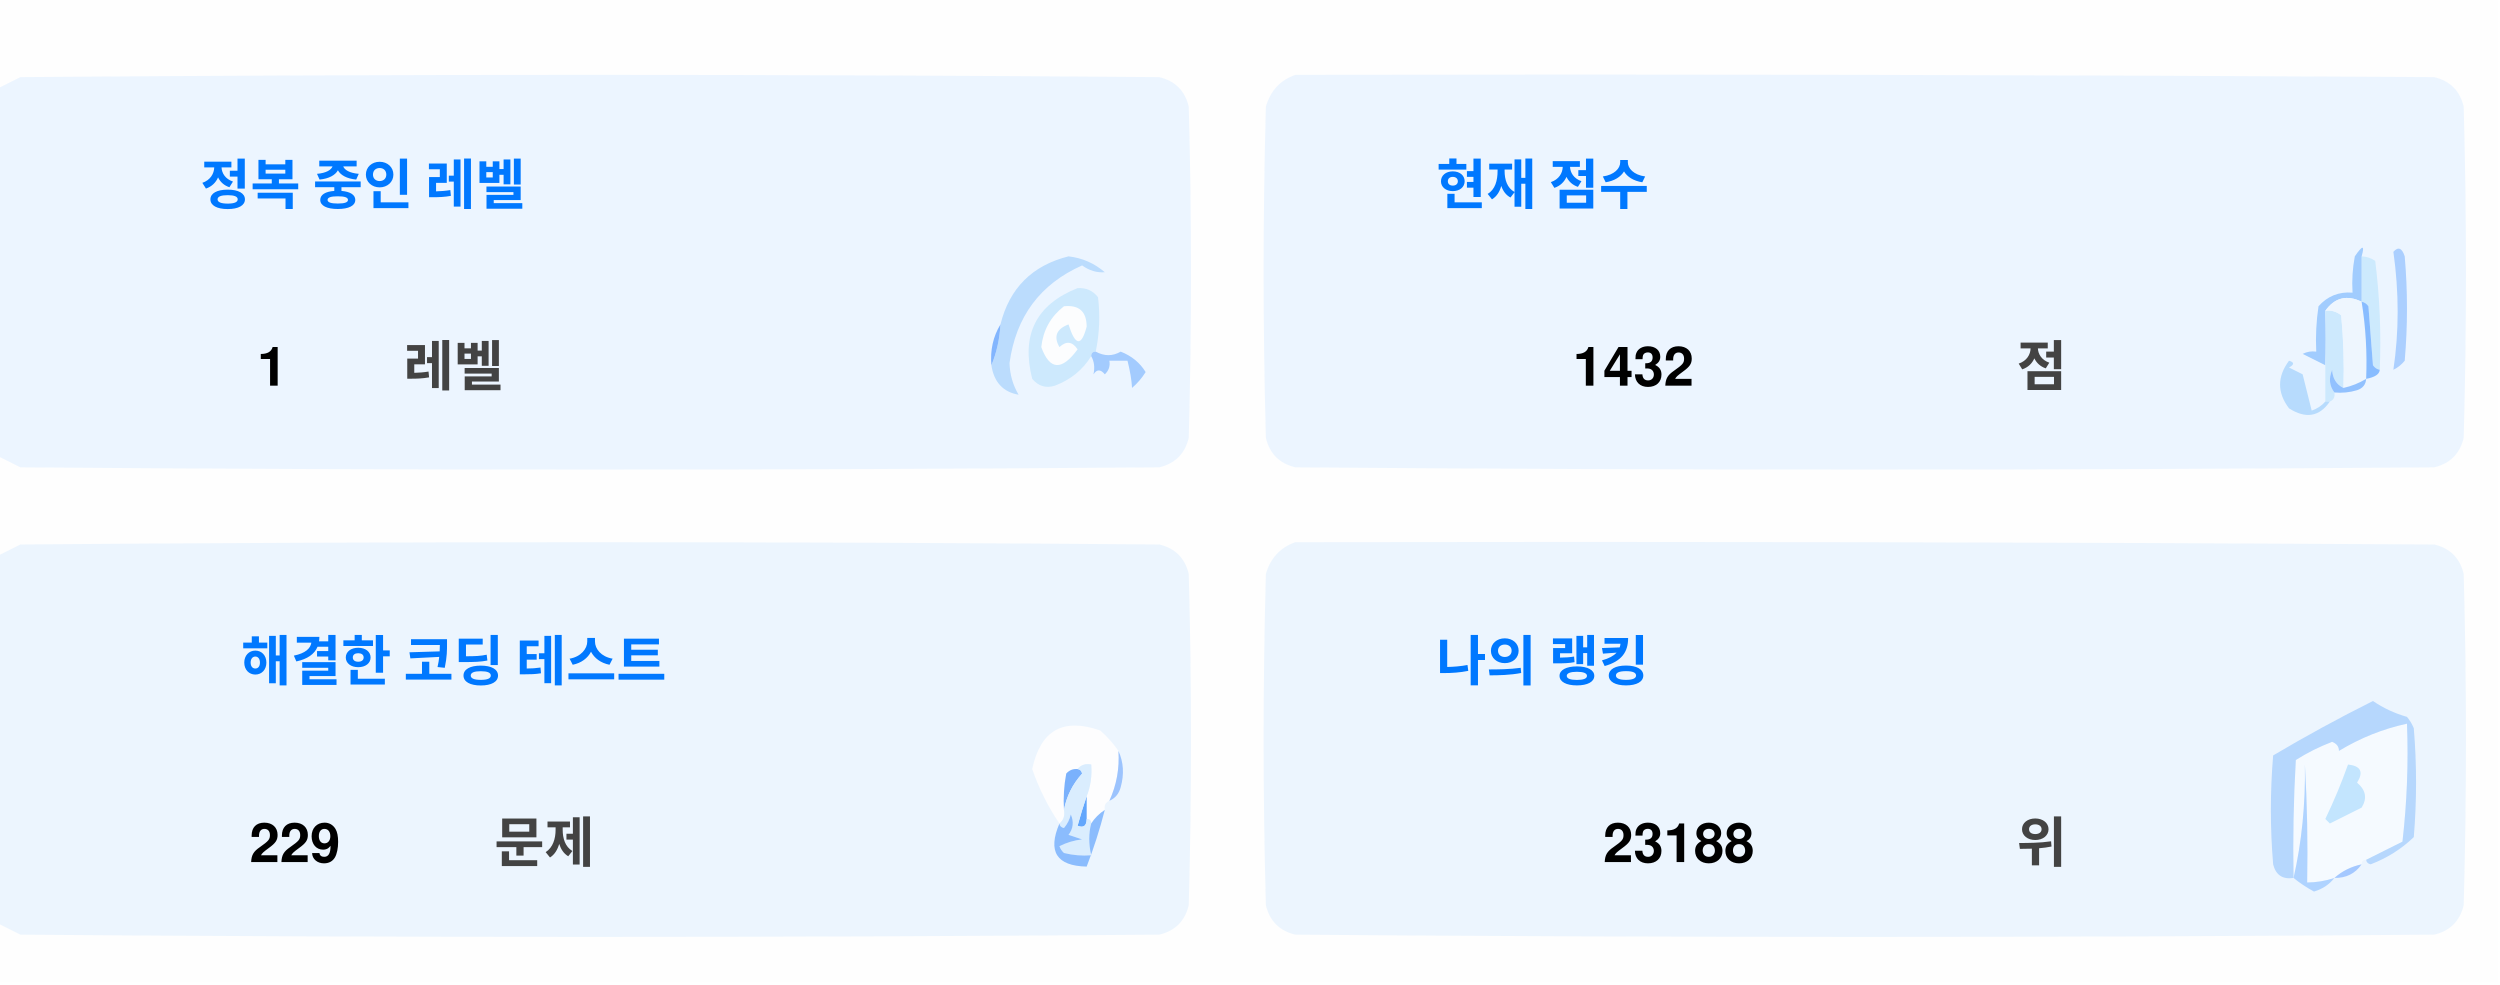
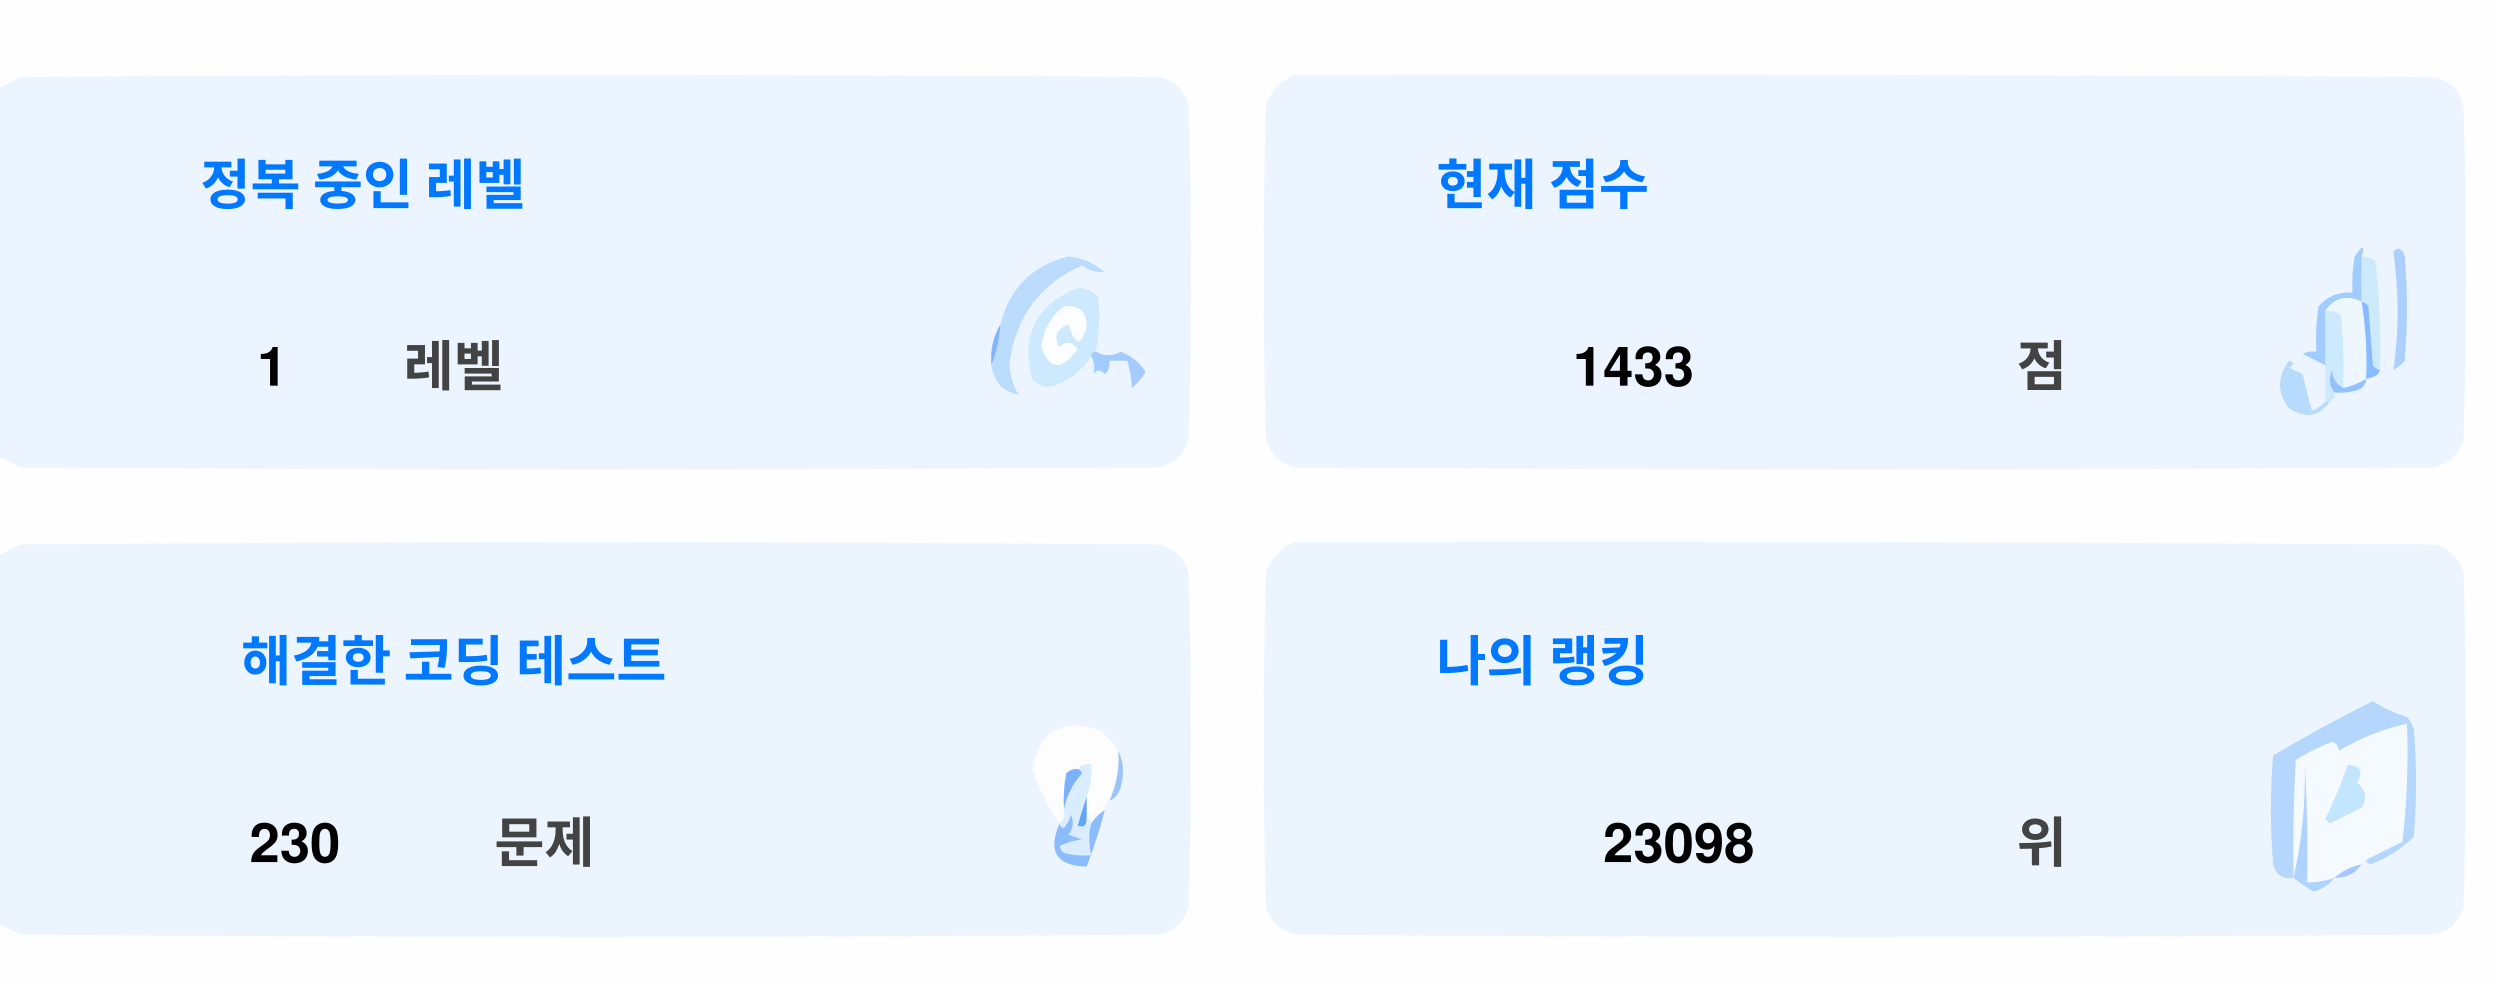
<svg xmlns="http://www.w3.org/2000/svg" version="1.1" width="551px" height="217px" style="shape-rendering:geometricPrecision; text-rendering:geometricPrecision; image-rendering:optimizeQuality; fill-rule:evenodd; clip-rule:evenodd">
  <style>.title {fill: #434343;font-size: 1rem;line-height: 1.5rem;font-weight: bold;font-family: -apple-system, BlinkMacSystemFont, Segoe UI, Helvetica, Arial, sans-serif, Apple Color Emoji, Segoe UI Emoji;}.desc {fill: #434343;font-size: 2.5rem;font-weight: bold;line-height: 1.5rem;font-family: -apple-system, BlinkMacSystemFont, Segoe UI, Helvetica, Arial, sans-serif, Apple Color Emoji, Segoe UI Emoji;}.desc-2 {fill: #434343;font-size: 1rem;font-weight: bold;line-height: 1.5rem;font-family: -apple-system, BlinkMacSystemFont, Segoe UI, Helvetica, Arial, sans-serif, Apple Color Emoji, Segoe UI Emoji;}.text, .desc {animation: twinkling 4s ease-in-out infinite;}@keyframes twinkling {40% { opacity: 1; }50% { opacity: 0.5; }60% { opacity: 1; }70% { opacity: 0.5; }80% { opacity: 1; }}</style>
  <g>
    <path style="opacity:1" fill="#fefefe" d="M -0.5,-0.5 C 183.167,-0.5 366.833,-0.5 550.5,-0.5C 550.5,71.833 550.5,144.167 550.5,216.5C 366.833,216.5 183.167,216.5 -0.5,216.5C -0.5,212.167 -0.5,207.833 -0.5,203.5C 1.14,204.32 2.807,205.153 4.5,206C 88.167,206.667 171.833,206.667 255.5,206C 259,205.167 261.167,203 262,199.5C 262.667,175.167 262.667,150.833 262,126.5C 261.167,123 259,120.833 255.5,120C 171.833,119.333 88.167,119.333 4.5,120C 2.807,120.847 1.14,121.68 -0.5,122.5C -0.5,115.167 -0.5,107.833 -0.5,100.5C 1.14,101.32 2.807,102.153 4.5,103C 88.167,103.667 171.833,103.667 255.5,103C 259,102.167 261.167,100 262,96.5C 262.667,72.167 262.667,47.833 262,23.5C 261.167,20 259,17.833 255.5,17C 171.833,16.333 88.167,16.333 4.5,17C 2.807,17.847 1.14,18.68 -0.5,19.5C -0.5,12.833 -0.5,6.167 -0.5,-0.5 Z" />
  </g>
  <g>
    <path style="opacity:1" fill="#ecf5ff" d="M -0.5,100.5 C -0.5,73.5 -0.5,46.5 -0.5,19.5C 1.14,18.68 2.807,17.847 4.5,17C 88.167,16.333 171.833,16.333 255.5,17C 259,17.833 261.167,20 262,23.5C 262.667,47.833 262.667,72.167 262,96.5C 261.167,100 259,102.167 255.5,103C 171.833,103.667 88.167,103.667 4.5,103C 2.807,102.153 1.14,101.32 -0.5,100.5 Z" />
  </g>
  <g>
    <path style="opacity:1" fill="#ecf5ff" d="M 285.5,16.5 C 369.167,16.333 452.834,16.5 536.5,17C 540,17.833 542.167,20 543,23.5C 543.667,47.833 543.667,72.167 543,96.5C 542.167,100 540,102.167 536.5,103C 452.833,103.667 369.167,103.667 285.5,103C 282,102.167 279.833,100 279,96.5C 278.333,72.167 278.333,47.833 279,23.5C 280.018,19.985 282.185,17.652 285.5,16.5 Z" />
  </g>
  <g>
    <path style="opacity:1" fill="#cdeafd" d="M 520.5,56.5 C 521.583,56.539 522.583,56.873 523.5,57.5C 524.498,65.472 524.831,73.472 524.5,81.5C 523.883,81.389 523.383,81.056 523,80.5C 522.667,76.167 522.333,71.833 522,67.5C 521.617,66.944 521.117,66.611 520.5,66.5C 520.5,63.167 520.5,59.833 520.5,56.5 Z" />
  </g>
  <g>
    <path style="opacity:1" fill="#abcfff" d="M 527.5,55.5 C 528.566,54.308 529.399,54.641 530,56.5C 530.667,64.167 530.667,71.833 530,79.5C 529.311,80.357 528.478,81.023 527.5,81.5C 528.758,73.08 528.758,64.414 527.5,55.5 Z" />
  </g>
  <g>
    <path style="opacity:1" fill="#bbdcfd" d="M 218.5,80.5 C 219.657,77.727 220.324,74.727 220.5,71.5C 222.49,63.51 227.49,58.51 235.5,56.5C 238.528,56.847 241.194,58.014 243.5,60C 241.744,60.141 240.078,59.641 238.5,58.5C 229.247,62.607 223.914,69.773 222.5,80C 222.565,82.526 223.232,84.859 224.5,87C 221.07,86.397 219.07,84.231 218.5,80.5 Z" />
  </g>
  <g>
    <path style="opacity:1" fill="#cde9fd" d="M 241.5,77.5 C 240.833,77.5 240.5,77.833 240.5,78.5C 238.628,81.529 235.961,83.695 232.5,85C 230.536,85.624 228.869,85.124 227.5,83.5C 225.021,73.791 228.354,67.124 237.5,63.5C 239.374,63.39 240.874,64.056 242,65.5C 242.497,69.524 242.331,73.524 241.5,77.5 Z" />
  </g>
  <g>
    <path style="opacity:1" fill="#fcfdfe" d="M 234.5,67.5 C 237.826,67.162 239.493,68.662 239.5,72C 238.334,76.434 237,76.267 235.5,71.5C 232.832,72.515 232.166,74.182 233.5,76.5C 235.017,75.089 236.351,75.256 237.5,77C 234.006,81.771 231.34,81.605 229.5,76.5C 229.904,72.771 231.571,69.771 234.5,67.5 Z" />
  </g>
  <g>
    <path style="opacity:1" fill="#a1ccfe" d="M 520.5,56.5 C 520.5,59.833 520.5,63.167 520.5,66.5C 517.238,64.922 514.572,65.589 512.5,68.5C 512.617,72.81 512.617,76.81 512.5,80.5C 510.86,79.68 509.193,78.847 507.5,78C 508.448,77.517 509.448,77.35 510.5,77.5C 510.335,74.15 510.502,70.817 511,67.5C 512.995,65.253 515.495,64.253 518.5,64.5C 518.336,61.813 518.503,59.146 519,56.5C 520.731,53.969 521.231,53.969 520.5,56.5 Z" />
  </g>
  <g>
    <path style="opacity:1" fill="#cde9fd" d="M 512.5,68.5 C 513.822,68.33 514.989,68.663 516,69.5C 516.499,74.823 516.666,80.156 516.5,85.5C 514.955,84.77 514.122,83.437 514,81.5C 513.22,83.387 513.387,85.054 514.5,86.5C 514.672,87.492 514.338,88.158 513.5,88.5C 513.167,88.5 512.833,88.5 512.5,88.5C 512.5,85.833 512.5,83.167 512.5,80.5C 512.617,76.81 512.617,72.81 512.5,68.5 Z" />
  </g>
  <g>
    <path style="opacity:1" fill="#eef6fe" d="M 520.5,66.5 C 521.407,72.106 521.74,77.773 521.5,83.5C 519.95,84.441 518.284,85.108 516.5,85.5C 516.666,80.156 516.499,74.823 516,69.5C 514.989,68.663 513.822,68.33 512.5,68.5C 514.572,65.589 517.238,64.922 520.5,66.5 Z" />
  </g>
  <g>
    <path style="opacity:1" fill="#88bcff" d="M 520.5,66.5 C 521.117,66.611 521.617,66.944 522,67.5C 522.333,71.833 522.667,76.167 523,80.5C 523.383,81.056 523.883,81.389 524.5,81.5C 524.445,82.469 523.445,83.136 521.5,83.5C 521.74,77.773 521.407,72.106 520.5,66.5 Z" />
  </g>
  <g>
    <path style="opacity:1" fill="#82b5fe" d="M 220.5,71.5 C 220.324,74.727 219.657,77.727 218.5,80.5C 218.215,77.171 218.882,74.171 220.5,71.5 Z" />
  </g>
  <g>
    <path style="opacity:1" fill="#a3cbfe" d="M 240.5,78.5 C 240.5,77.833 240.833,77.5 241.5,77.5C 243.391,78.536 245.224,78.536 247,77.5C 249.391,78.429 251.225,79.929 252.5,82C 251.681,83.319 250.681,84.486 249.5,85.5C 249.409,83.777 249.075,81.777 248.5,79.5C 247.167,79.5 245.833,79.5 244.5,79.5C 244.719,80.675 244.386,81.675 243.5,82.5C 242.575,81.359 241.741,81.359 241,82.5C 241.331,80.981 241.164,79.648 240.5,78.5 Z" />
  </g>
  <g>
    <path style="opacity:1" fill="#b7dbfd" d="M 512.5,88.5 C 512.833,88.5 513.167,88.5 513.5,88.5C 511.199,91.857 508.199,92.357 504.5,90C 501.872,86.535 501.872,83.035 504.5,79.5C 505.696,79.846 505.696,80.346 504.5,81C 505.5,81.5 506.5,82 507.5,82.5C 508.167,85.167 508.833,87.833 509.5,90.5C 510.739,90.058 511.739,89.391 512.5,88.5 Z" />
  </g>
  <g>
    <path style="opacity:1" fill="#92c1fe" d="M 516.5,85.5 C 518.284,85.108 519.95,84.441 521.5,83.5C 521.423,84.75 520.756,85.583 519.5,86C 517.866,86.493 516.199,86.66 514.5,86.5C 513.387,85.054 513.22,83.387 514,81.5C 514.122,83.437 514.955,84.77 516.5,85.5 Z" />
  </g>
  <g>
    <path style="opacity:1" fill="#ecf5fe" d="M -0.5,203.5 C -0.5,176.5 -0.5,149.5 -0.5,122.5C 1.14,121.68 2.807,120.847 4.5,120C 88.167,119.333 171.833,119.333 255.5,120C 259,120.833 261.167,123 262,126.5C 262.667,150.833 262.667,175.167 262,199.5C 261.167,203 259,205.167 255.5,206C 171.833,206.667 88.167,206.667 4.5,206C 2.807,205.153 1.14,204.32 -0.5,203.5 Z" />
  </g>
  <g>
    <path style="opacity:1" fill="#ecf5fe" d="M 285.5,119.5 C 369.167,119.333 452.834,119.5 536.5,120C 540,120.833 542.167,123 543,126.5C 543.667,150.833 543.667,175.167 543,199.5C 542.167,203 540,205.167 536.5,206C 452.833,206.667 369.167,206.667 285.5,206C 282,205.167 279.833,203 279,199.5C 278.333,175.167 278.333,150.833 279,126.5C 280.018,122.985 282.185,120.652 285.5,119.5 Z" />
  </g>
  <g>
    <path style="opacity:1" fill="#fdfdfe" d="M 246.5,165.5 C 246.758,169.367 246.092,173.034 244.5,176.5C 243.662,176.842 243.328,177.508 243.5,178.5C 242.272,179.306 241.272,180.306 240.5,181.5C 240.5,180.833 240.167,180.5 239.5,180.5C 239.5,178.833 239.5,177.167 239.5,175.5C 240.369,173.283 240.702,170.95 240.5,168.5C 239.209,168.263 238.209,168.596 237.5,169.5C 236.504,169.414 235.671,169.748 235,170.5C 234.503,173.146 234.336,175.813 234.5,178.5C 234.737,179.791 234.404,180.791 233.5,181.5C 230.986,177.806 228.986,173.806 227.5,169.5C 229.309,160.957 234.309,158.124 242.5,161C 244.07,162.397 245.404,163.897 246.5,165.5 Z" />
  </g>
  <g>
    <path style="opacity:1" fill="#f5faff" d="M 521.5,189.5 C 520.833,189.5 520.5,189.833 520.5,190.5C 518.181,190.992 516.181,191.992 514.5,193.5C 512.565,194.15 510.565,194.483 508.5,194.5C 508.666,185.827 508.5,177.16 508,168.5C 508.141,177.227 507.308,185.56 505.5,193.5C 505.334,184.827 505.5,176.16 506,167.5C 508.527,165.903 511.194,164.57 514,163.5C 515.011,163.892 515.511,164.559 515.5,165.5C 520.21,162.641 525.21,160.641 530.5,159.5C 530.831,168.192 530.498,176.859 529.5,185.5C 526.807,186.847 524.14,188.18 521.5,189.5 Z" />
  </g>
  <g>
    <path style="opacity:1" fill="#b6d7fd" d="M 521.5,189.5 C 524.14,188.18 526.807,186.847 529.5,185.5C 530.498,176.859 530.831,168.192 530.5,159.5C 525.21,160.641 520.21,162.641 515.5,165.5C 515.511,164.559 515.011,163.892 514,163.5C 511.194,164.57 508.527,165.903 506,167.5C 505.5,176.16 505.334,184.827 505.5,193.5C 503.089,193.863 501.589,192.863 501,190.5C 500.333,182.5 500.333,174.5 501,166.5C 508.173,162.246 515.507,158.246 523,154.5C 525.304,156.068 527.804,157.235 530.5,158C 531.126,158.75 531.626,159.584 532,160.5C 532.667,168.5 532.667,176.5 532,184.5C 529.292,187.111 526.125,189.111 522.5,190.5C 521.893,190.376 521.56,190.043 521.5,189.5 Z" />
  </g>
  <g>
    <path style="opacity:1" fill="#c3e5fe" d="M 517.5,168.5 C 520.317,168.801 520.984,170.134 519.5,172.5C 521.439,174.122 521.772,175.956 520.5,178C 518.167,179.167 515.833,180.333 513.5,181.5C 513.167,181.167 512.833,180.833 512.5,180.5C 514.414,176.515 516.081,172.515 517.5,168.5 Z" />
  </g>
  <g>
    <path style="opacity:1" fill="#7ab1fc" d="M 237.5,169.5 C 238.043,169.56 238.376,169.893 238.5,170.5C 236.395,172.836 235.062,175.503 234.5,178.5C 234.336,175.813 234.503,173.146 235,170.5C 235.671,169.748 236.504,169.414 237.5,169.5 Z" />
  </g>
  <g>
    <path style="opacity:1" fill="#afd3ff" d="M 514.5,193.5 C 513.378,194.947 511.878,195.947 510,196.5C 508.348,195.601 506.848,194.601 505.5,193.5C 507.308,185.56 508.141,177.227 508,168.5C 508.5,177.16 508.666,185.827 508.5,194.5C 510.565,194.483 512.565,194.15 514.5,193.5 Z" />
  </g>
  <g>
    <path style="opacity:1" fill="#9cc3fd" d="M 246.5,165.5 C 247.634,167.966 247.801,170.633 247,173.5C 246.623,174.942 245.79,175.942 244.5,176.5C 246.092,173.034 246.758,169.367 246.5,165.5 Z" />
  </g>
  <g>
    <path style="opacity:1" fill="#62a6fc" d="M 239.5,175.5 C 239.5,177.167 239.5,178.833 239.5,180.5C 239.483,182.028 238.816,182.528 237.5,182C 238.117,179.723 238.784,177.556 239.5,175.5 Z" />
  </g>
  <g>
    <path style="opacity:1" fill="#daedfe" d="M 237.5,169.5 C 238.209,168.596 239.209,168.263 240.5,168.5C 240.702,170.95 240.369,173.283 239.5,175.5C 238.784,177.556 238.117,179.723 237.5,182C 238.816,182.528 239.483,182.028 239.5,180.5C 240.167,180.5 240.5,180.833 240.5,181.5C 239.918,183.669 239.918,186.002 240.5,188.5C 238.473,188.662 236.473,188.495 234.5,188C 234.043,187.586 233.709,187.086 233.5,186.5C 235.078,185.702 236.744,185.202 238.5,185C 237.5,184.667 236.5,184.333 235.5,184C 236.554,182.612 236.72,181.112 236,179.5C 235.751,180.624 235.251,181.624 234.5,182.5C 233.893,182.376 233.56,182.043 233.5,181.5C 234.404,180.791 234.737,179.791 234.5,178.5C 235.062,175.503 236.395,172.836 238.5,170.5C 238.376,169.893 238.043,169.56 237.5,169.5 Z" />
  </g>
  <g>
    <path style="opacity:1" fill="#8bbcfd" d="M 243.5,178.5 C 242.395,182.803 241.062,186.969 239.5,191C 232.857,190.847 230.857,187.68 233.5,181.5C 233.56,182.043 233.893,182.376 234.5,182.5C 235.251,181.624 235.751,180.624 236,179.5C 236.72,181.112 236.554,182.612 235.5,184C 236.5,184.333 237.5,184.667 238.5,185C 236.744,185.202 235.078,185.702 233.5,186.5C 233.709,187.086 234.043,187.586 234.5,188C 236.473,188.495 238.473,188.662 240.5,188.5C 239.918,186.002 239.918,183.669 240.5,181.5C 241.272,180.306 242.272,179.306 243.5,178.5 Z" />
  </g>
  <g>
    <path style="opacity:1" fill="#a4c8ff" d="M 520.5,190.5 C 519.089,192.539 517.089,193.539 514.5,193.5C 516.181,191.992 518.181,190.992 520.5,190.5 Z" />
  </g>
  <text text-anchor="middle" x="80" y="45" class="title" style="fill:#0078ff;" stroke="#none" stroke-width="1">정복 중인 레벨</text>
  <text text-anchor="middle" x="60" y="85" class="desc" style="fill:#000000;" stroke="#none" stroke-width="1">1</text>
  <text text-anchor="middle" x="100" y="85" class="desc-2" style="fill:#434343;" stroke="#none" stroke-width="1">레벨</text>
  <text text-anchor="middle" x="340" y="45" class="title" style="fill:#0078ff;" stroke="#none" stroke-width="1">현재 점수</text>
-   <text text-anchor="middle" x="360" y="85" class="desc" style="fill:#000000;" stroke="#none" stroke-width="1">1432</text>
+   <text text-anchor="middle" x="360" y="85" class="desc" style="fill:#000000;" stroke="#none" stroke-width="1">1433</text>
  <text text-anchor="middle" x="450" y="85" class="desc-2" style="fill:#434343;" stroke="#none" stroke-width="1">점</text>
  <text text-anchor="middle" x="100" y="150" class="title" style="fill:#0078ff;" stroke="#none" stroke-width="1">해결한 코딩 테스트</text>
-   <text text-anchor="middle" x="65" y="190" class="desc" style="fill:#000000;" stroke="#none" stroke-width="1">229</text>
+   <text text-anchor="middle" x="65" y="190" class="desc" style="fill:#000000;" stroke="#none" stroke-width="1">230</text>
  <text text-anchor="middle" x="120" y="190" class="desc-2" style="fill:#434343;" stroke="#none" stroke-width="1">문제</text>
  <text text-anchor="middle" x="340" y="150" class="title" style="fill:#0078ff;" stroke="#none" stroke-width="1">나의 랭킹</text>
-   <text text-anchor="middle" x="370" y="190" class="desc" style="fill:#000000;" stroke="#none" stroke-width="1">23188</text>
+   <text text-anchor="middle" x="370" y="190" class="desc" style="fill:#000000;" stroke="#none" stroke-width="1">23098</text>
  <text text-anchor="middle" x="450" y="190" class="desc-2" style="fill:#434343;" stroke="#none" stroke-width="1">위</text>
</svg>
